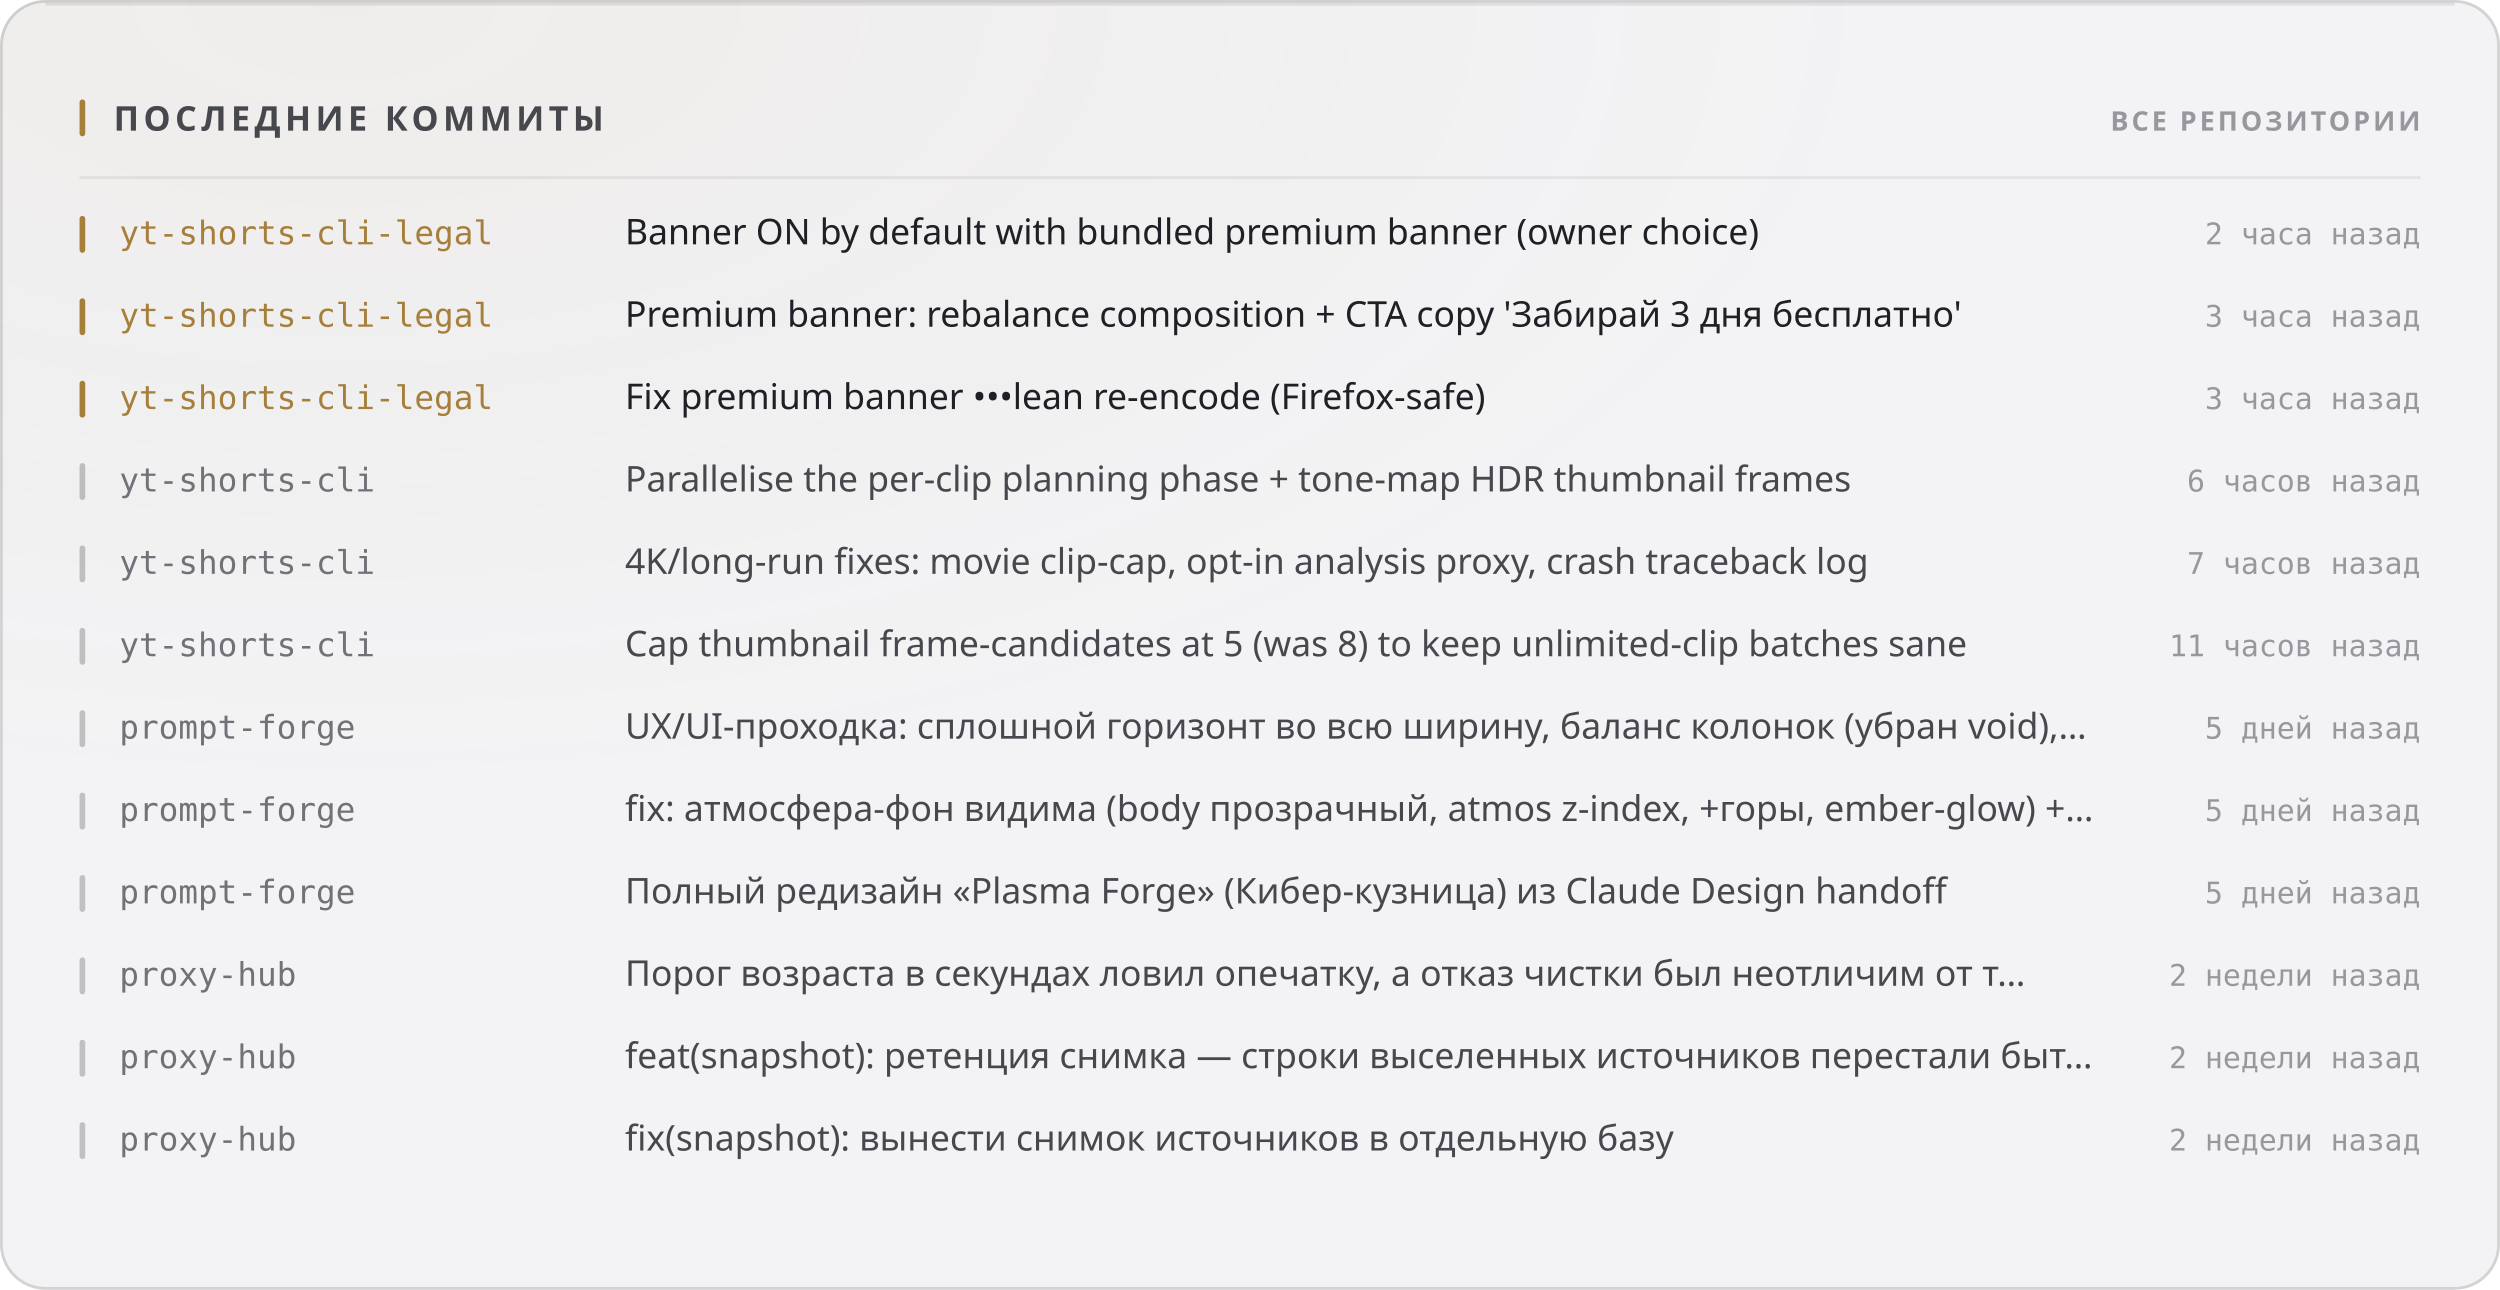
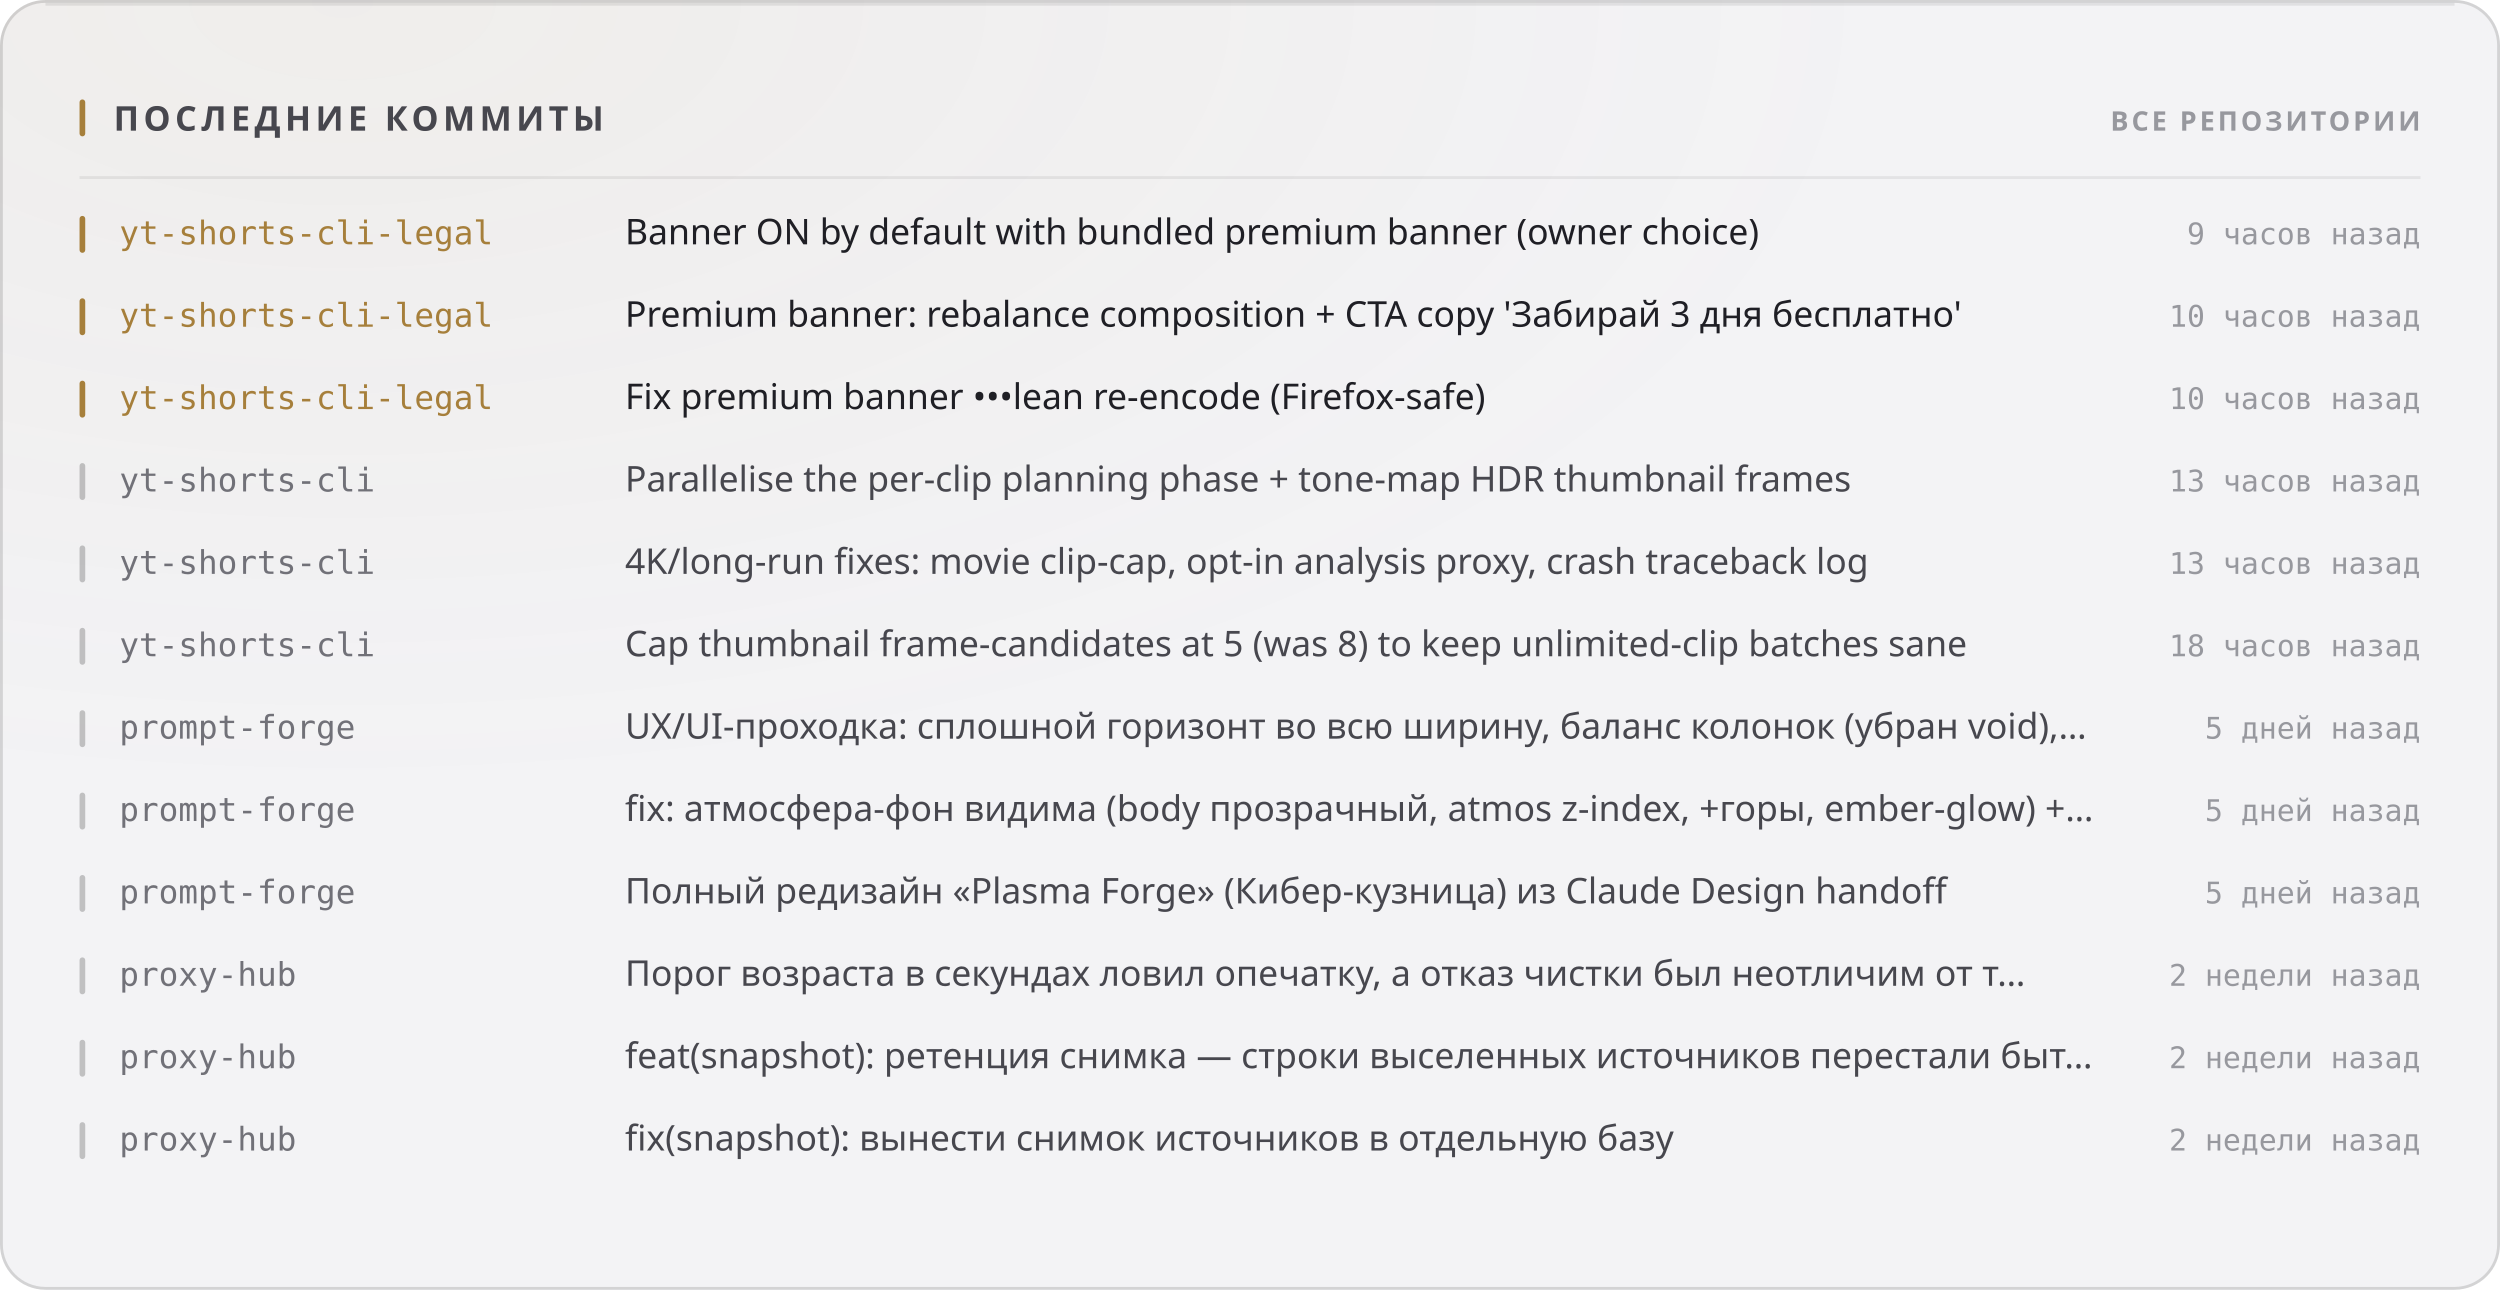
<svg xmlns="http://www.w3.org/2000/svg" width="880" height="454" viewBox="0 0 880 454" role="img">
  <style>
  text { font-family: -apple-system, BlinkMacSystemFont, 'Segoe UI', 'Noto Sans', Helvetica, Arial, sans-serif; }
  .mono { font-family: ui-monospace, 'SF Mono', 'Cascadia Mono', 'DejaVu Sans Mono', Menlo, Consolas, monospace; font-variant-numeric: tabular-nums; }
  .caps { letter-spacing: .1em; text-transform: uppercase; }

  @keyframes sheen  { from { transform: translateX(-120%); } to { transform: translateX(260%); } }
  @keyframes rise   { from { opacity: 0; transform: translateY(6px); } to { opacity: 1; transform: none; } }
  @keyframes slide  { from { opacity: 0; transform: translateX(-8px); } to { opacity: 1; transform: none; } }
  @keyframes grow   { from { transform: scaleY(0); } to { transform: scaleY(1); } }
  @keyframes widen  { from { transform: scaleX(0); } to { transform: scaleX(1); } }
  @keyframes draw   { from { stroke-dashoffset: 200; } to { stroke-dashoffset: 0; } }

  .sheen { animation: sheen 5.5s cubic-bezier(.45,0,.2,1) infinite; }
  .rise  { animation: rise .5s cubic-bezier(.16,1,.3,1) both; }
  .slide { animation: slide .42s cubic-bezier(.16,1,.3,1) both; }
  .bar   { transform-box: fill-box; transform-origin: 50% 100%;
           animation: grow .62s cubic-bezier(.16,1,.3,1) both; }
  .fill  { transform-box: fill-box; transform-origin: 0% 50%;
           animation: widen .8s cubic-bezier(.16,1,.3,1) both; }
  /* The hidden start state lives in the keyframes, never in the static rule.
     A renderer that ignores CSS animations then falls back to the FINISHED
     state — a drawn line, visible text — instead of an empty panel. */
  .spark { stroke-dasharray: 200;
           animation: draw 1.1s cubic-bezier(.16,1,.3,1) both; }

  @media (prefers-reduced-motion: reduce) {
    .sheen { animation: none; opacity: 0; }
    .rise, .slide, .bar, .fill, .spark { animation: none; opacity: 1; transform: none;
                                         stroke-dashoffset: 0; }
  }</style>
  <defs>
    <filter id="grain1" x="0" y="0" width="100%" height="100%">
      <feTurbulence type="fractalNoise" baseFrequency="0.82" numOctaves="3" stitchTiles="stitch" />
      <feColorMatrix type="saturate" values="0" />
    </filter>
    <radialGradient id="wash2" cx="14%" cy="0%" r="62%">
      <stop offset="0%" stop-color="#a67f3b" stop-opacity="0.05" />
      <stop offset="100%" stop-color="#a67f3b" stop-opacity="0" />
    </radialGradient>
  </defs>
  <rect width="880" height="454" rx="16" fill="#f3f3f5" />
  <rect width="880" height="454" rx="16" fill="url(#wash2)" />
  <rect width="880" height="454" rx="16" filter="url(#grain1)" opacity="0.035" style="mix-blend-mode:overlay" />
  <rect x=".5" y=".5" width="879" height="453" rx="15.5" fill="none" stroke="rgba(10,10,12,0.14)" />
  <path d="M16 1.5 H864" stroke="rgba(10,10,12,0.08)" stroke-width="1" fill="none" />
  <rect x="28" y="35" width="2" height="13" rx="1" fill="#a67f3b" />
  <text x="40" y="46" font-size="12" font-weight="700" fill="#47474e" letter-spacing="0.13em">ПОСЛЕДНИЕ КОММИТЫ</text>
  <text x="852" y="46" font-size="9.5" font-weight="600" fill="#97989e" text-anchor="end" letter-spacing="0.11em">ВСЕ РЕПОЗИТОРИИ</text>
  <path d="M28 62.5 H852" stroke="rgba(10,10,12,0.07)" stroke-width="1" />
  <g class="slide" opacity="1" style="">
    <rect x="28" y="76" width="2" height="13" rx="1" fill="#a67f3b" />
    <text x="42" y="86" font-size="11.5" font-weight="500" fill="#a67f3b" class="mono">yt-shorts-cli-legal</text>
    <text x="220" y="86" font-size="12.5" font-weight="400" fill="#1f1f25">Banner ON by default with bundled premium banner (owner choice)</text>
-     <text x="852" y="86" font-size="10.5" font-weight="400" fill="#97989e" text-anchor="end" class="mono">2 часа назад</text>
+     <text x="852" y="86" font-size="10.5" font-weight="400" fill="#97989e" text-anchor="end" class="mono">9 часов назад</text>
  </g>
  <g class="slide" opacity="1" style=" animation-delay:0.022s;">
    <rect x="28" y="105" width="2" height="13" rx="1" fill="#a67f3b" />
    <text x="42" y="115" font-size="11.5" font-weight="500" fill="#a67f3b" class="mono">yt-shorts-cli-legal</text>
    <text x="220" y="115" font-size="12.5" font-weight="400" fill="#1f1f25">Premium banner: rebalance composition + CTA copy 'Забирай 3 дня бесплатно'</text>
-     <text x="852" y="115" font-size="10.5" font-weight="400" fill="#97989e" text-anchor="end" class="mono">3 часа назад</text>
+     <text x="852" y="115" font-size="10.5" font-weight="400" fill="#97989e" text-anchor="end" class="mono">10 часов назад</text>
  </g>
  <g class="slide" opacity="1" style=" animation-delay:0.044s;">
    <rect x="28" y="134" width="2" height="13" rx="1" fill="#a67f3b" />
    <text x="42" y="144" font-size="11.5" font-weight="500" fill="#a67f3b" class="mono">yt-shorts-cli-legal</text>
    <text x="220" y="144" font-size="12.5" font-weight="400" fill="#1f1f25">Fix premium banner •••lean re-encode (Firefox-safe)</text>
-     <text x="852" y="144" font-size="10.5" font-weight="400" fill="#97989e" text-anchor="end" class="mono">3 часа назад</text>
+     <text x="852" y="144" font-size="10.5" font-weight="400" fill="#97989e" text-anchor="end" class="mono">10 часов назад</text>
  </g>
  <g class="slide" opacity="1" style=" animation-delay:0.066s;">
    <rect x="28" y="163" width="2" height="13" rx="1" fill="rgba(10,10,12,0.22)" />
    <text x="42" y="173" font-size="11.5" font-weight="500" fill="#717178" class="mono">yt-shorts-cli</text>
    <text x="220" y="173" font-size="12.5" font-weight="400" fill="#47474e">Parallelise the per-clip planning phase + tone-map HDR thumbnail frames</text>
-     <text x="852" y="173" font-size="10.5" font-weight="400" fill="#97989e" text-anchor="end" class="mono">6 часов назад</text>
+     <text x="852" y="173" font-size="10.5" font-weight="400" fill="#97989e" text-anchor="end" class="mono">13 часов назад</text>
  </g>
  <g class="slide" opacity="1" style=" animation-delay:0.088s;">
    <rect x="28" y="192" width="2" height="13" rx="1" fill="rgba(10,10,12,0.22)" />
    <text x="42" y="202" font-size="11.5" font-weight="500" fill="#717178" class="mono">yt-shorts-cli</text>
    <text x="220" y="202" font-size="12.5" font-weight="400" fill="#47474e">4K/long-run fixes: movie clip-cap, opt-in analysis proxy, crash traceback log</text>
-     <text x="852" y="202" font-size="10.5" font-weight="400" fill="#97989e" text-anchor="end" class="mono">7 часов назад</text>
+     <text x="852" y="202" font-size="10.5" font-weight="400" fill="#97989e" text-anchor="end" class="mono">13 часов назад</text>
  </g>
  <g class="slide" opacity="1" style=" animation-delay:0.110s;">
    <rect x="28" y="221" width="2" height="13" rx="1" fill="rgba(10,10,12,0.22)" />
    <text x="42" y="231" font-size="11.5" font-weight="500" fill="#717178" class="mono">yt-shorts-cli</text>
    <text x="220" y="231" font-size="12.5" font-weight="400" fill="#47474e">Cap thumbnail frame-candidates at 5 (was 8) to keep unlimited-clip batches sane</text>
-     <text x="852" y="231" font-size="10.5" font-weight="400" fill="#97989e" text-anchor="end" class="mono">11 часов назад</text>
+     <text x="852" y="231" font-size="10.5" font-weight="400" fill="#97989e" text-anchor="end" class="mono">18 часов назад</text>
  </g>
  <g class="slide" opacity="1" style=" animation-delay:0.132s;">
    <rect x="28" y="250" width="2" height="13" rx="1" fill="rgba(10,10,12,0.22)" />
    <text x="42" y="260" font-size="11.5" font-weight="500" fill="#717178" class="mono">prompt-forge</text>
    <text x="220" y="260" font-size="12.5" font-weight="400" fill="#47474e">UX/UI-проходка: сплошной горизонт во всю ширину, баланс колонок (убран void),…</text>
    <text x="852" y="260" font-size="10.5" font-weight="400" fill="#97989e" text-anchor="end" class="mono">5 дней назад</text>
  </g>
  <g class="slide" opacity="1" style=" animation-delay:0.154s;">
    <rect x="28" y="279" width="2" height="13" rx="1" fill="rgba(10,10,12,0.22)" />
    <text x="42" y="289" font-size="11.5" font-weight="500" fill="#717178" class="mono">prompt-forge</text>
    <text x="220" y="289" font-size="12.5" font-weight="400" fill="#47474e">fix: атмосфера-фон видима (body прозрачный, atmos z-index, +горы, ember-glow) +…</text>
    <text x="852" y="289" font-size="10.5" font-weight="400" fill="#97989e" text-anchor="end" class="mono">5 дней назад</text>
  </g>
  <g class="slide" opacity="1" style=" animation-delay:0.176s;">
    <rect x="28" y="308" width="2" height="13" rx="1" fill="rgba(10,10,12,0.22)" />
    <text x="42" y="318" font-size="11.5" font-weight="500" fill="#717178" class="mono">prompt-forge</text>
    <text x="220" y="318" font-size="12.5" font-weight="400" fill="#47474e">Полный редизайн «Plasma Forge» (Кибер-кузница) из Claude Design handoff</text>
    <text x="852" y="318" font-size="10.5" font-weight="400" fill="#97989e" text-anchor="end" class="mono">5 дней назад</text>
  </g>
  <g class="slide" opacity="1" style=" animation-delay:0.198s;">
    <rect x="28" y="337" width="2" height="13" rx="1" fill="rgba(10,10,12,0.22)" />
    <text x="42" y="347" font-size="11.5" font-weight="500" fill="#717178" class="mono">proxy-hub</text>
    <text x="220" y="347" font-size="12.5" font-weight="400" fill="#47474e">Порог возраста в секундах ловил опечатку, а отказ чистки был неотличим от т…</text>
    <text x="852" y="347" font-size="10.5" font-weight="400" fill="#97989e" text-anchor="end" class="mono">2 недели назад</text>
  </g>
  <g class="slide" opacity="1" style=" animation-delay:0.220s;">
    <rect x="28" y="366" width="2" height="13" rx="1" fill="rgba(10,10,12,0.22)" />
    <text x="42" y="376" font-size="11.5" font-weight="500" fill="#717178" class="mono">proxy-hub</text>
    <text x="220" y="376" font-size="12.5" font-weight="400" fill="#47474e">feat(snapshot): ретенция снимка — строки выселенных источников перестали быт…</text>
    <text x="852" y="376" font-size="10.5" font-weight="400" fill="#97989e" text-anchor="end" class="mono">2 недели назад</text>
  </g>
  <g class="slide" opacity="1" style=" animation-delay:0.242s;">
    <rect x="28" y="395" width="2" height="13" rx="1" fill="rgba(10,10,12,0.22)" />
    <text x="42" y="405" font-size="11.5" font-weight="500" fill="#717178" class="mono">proxy-hub</text>
    <text x="220" y="405" font-size="12.5" font-weight="400" fill="#47474e">fix(snapshot): вынести снимок источников в отдельную базу</text>
    <text x="852" y="405" font-size="10.5" font-weight="400" fill="#97989e" text-anchor="end" class="mono">2 недели назад</text>
  </g>
</svg>
